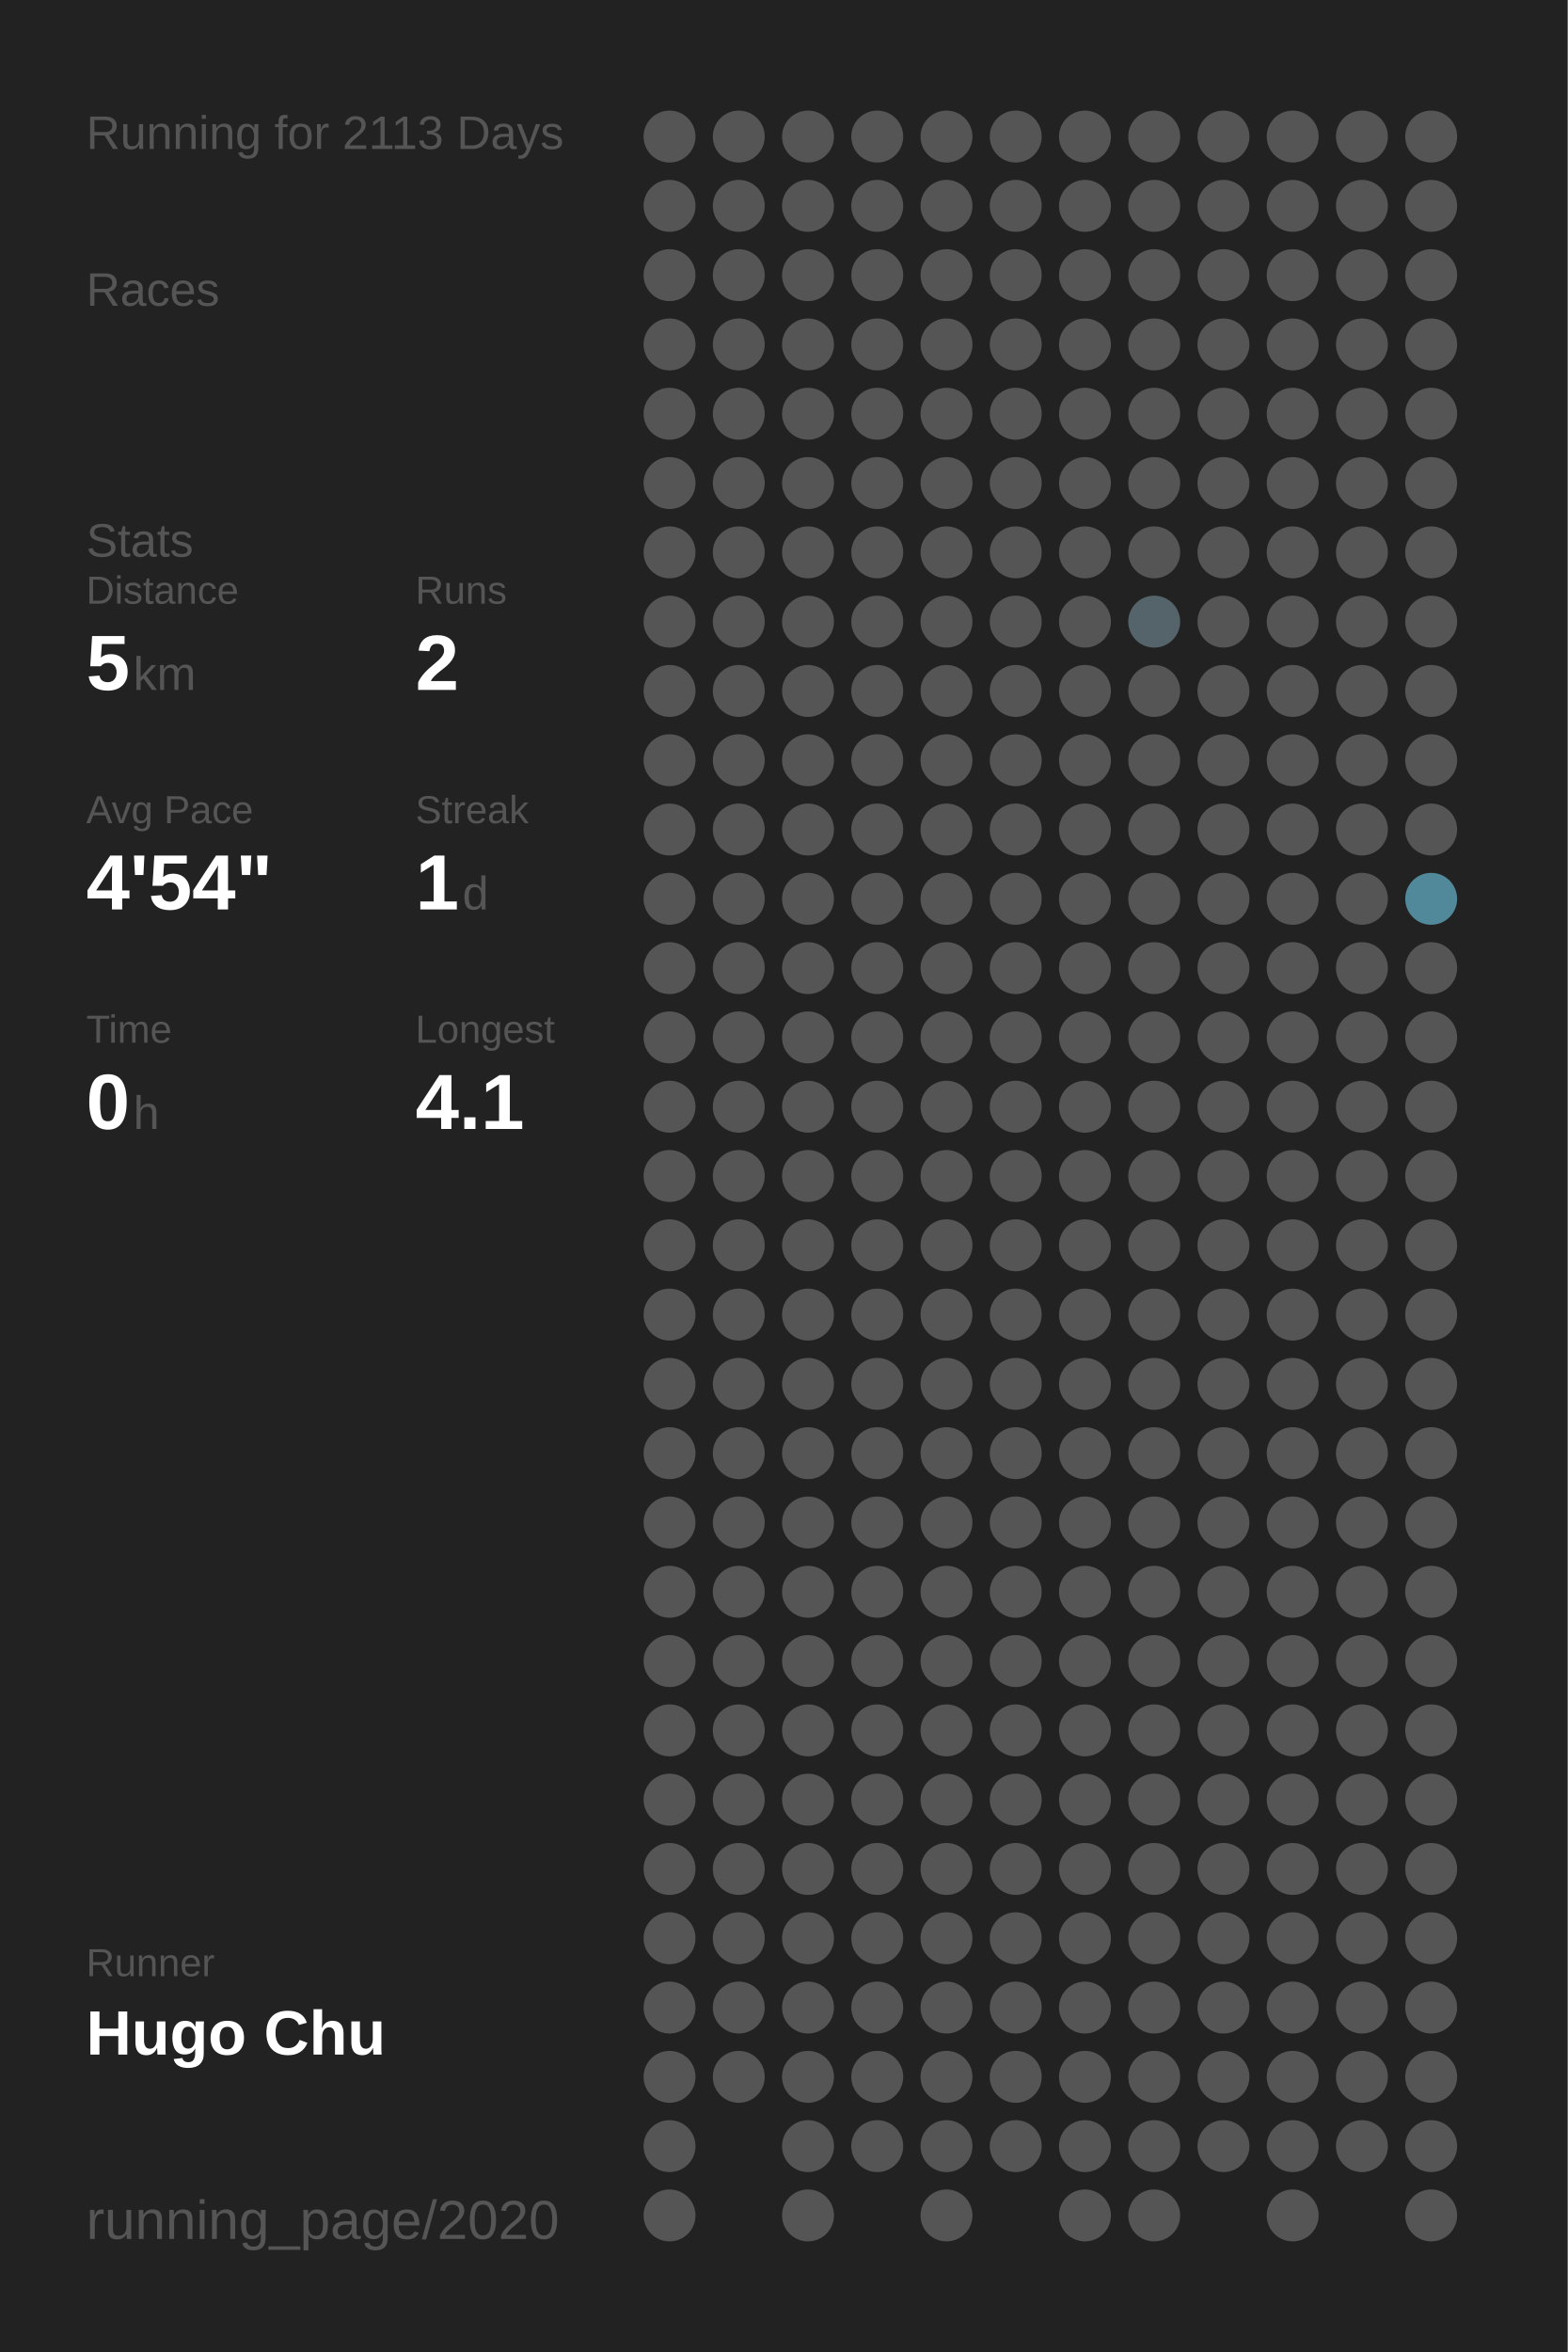
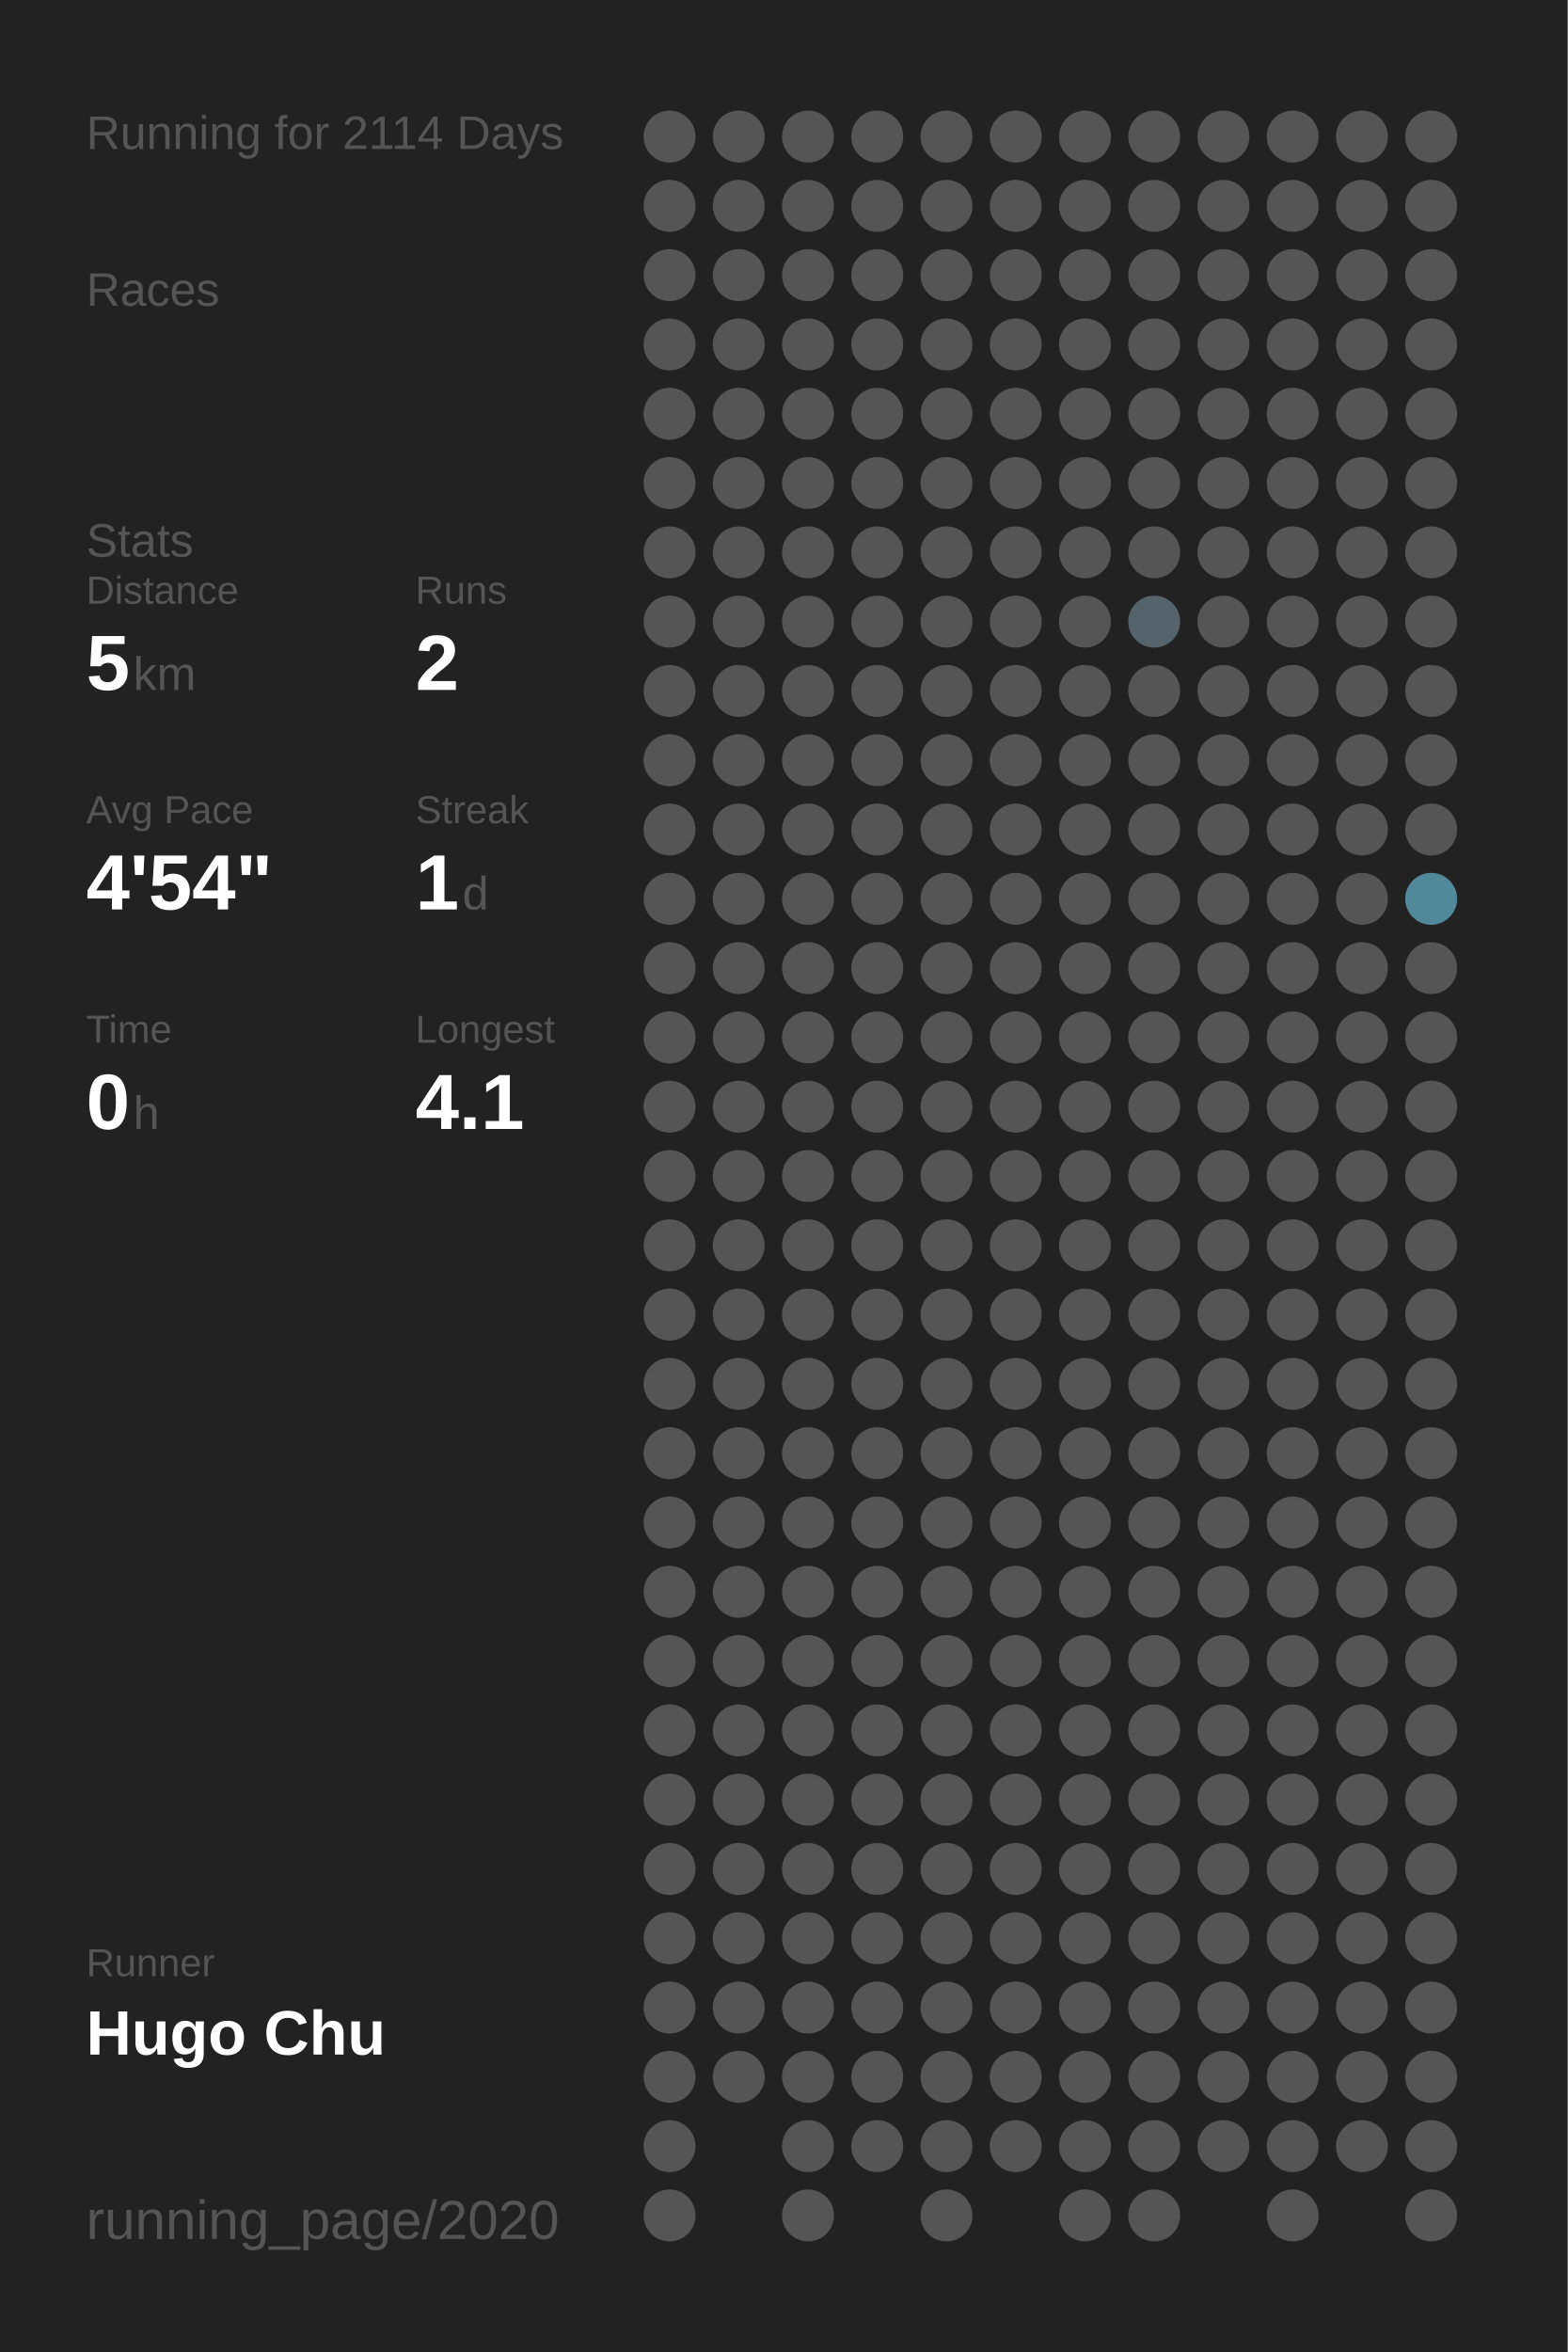
<svg xmlns="http://www.w3.org/2000/svg" baseProfile="full" height="300mm" version="1.1" viewBox="0,0,200,300" width="200mm">
  <defs />
  <rect fill="#222222" height="300" width="200" x="0" y="0" />
-   <text fill="#555555" style="font-size:6px; font-family:Arial;" x="11" y="19">Running for 2113 Days</text>
+   <text fill="#555555" style="font-size:6px; font-family:Arial;" x="11" y="19">Running for 2114 Days</text>
  <text fill="#555555" style="font-size:6px; font-family:Arial;" x="11" y="39">Races</text>
  <text fill="#555555" style="font-size:6px; font-family:Arial;" x="11" y="71">Stats</text>
  <text fill="#555555" style="font-size:5px; font-family:Arial;" x="11" y="77">Distance</text>
  <text fill="#FFFFFF" style="font-size:10px; font-family:Arial; font-weight:bold;" x="11" y="88">5</text>
  <text fill="#555555" style="font-size:6px; font-family:Arial;" x="17" y="88">km</text>
  <text fill="#555555" style="font-size:5px; font-family:Arial;" x="53" y="77">Runs</text>
  <text fill="#FFFFFF" style="font-size:10px; font-family:Arial; font-weight:bold;" x="53" y="88">2</text>
  <text fill="#555555" style="font-size:5px; font-family:Arial;" x="11" y="105">Avg Pace</text>
  <text fill="#FFFFFF" style="font-size:10px; font-family:Arial; font-weight:bold;" x="11" y="116">4'54"</text>
  <text fill="#555555" style="font-size:5px; font-family:Arial;" x="53" y="105">Streak</text>
  <text fill="#FFFFFF" style="font-size:10px; font-family:Arial; font-weight:bold;" x="53" y="116">1</text>
  <text fill="#555555" style="font-size:6px; font-family:Arial;" x="59" y="116">d</text>
  <text fill="#555555" style="font-size:5px; font-family:Arial;" x="11" y="133">Time</text>
  <text fill="#FFFFFF" style="font-size:10px; font-family:Arial; font-weight:bold;" x="11" y="144">0</text>
  <text fill="#555555" style="font-size:6px; font-family:Arial;" x="17" y="144">h</text>
  <text fill="#555555" style="font-size:5px; font-family:Arial;" x="53" y="133">Longest</text>
  <text fill="#FFFFFF" style="font-size:10px; font-family:Arial; font-weight:bold;" x="53" y="144">4.1</text>
  <text fill="#555555" style="font-size:5px; font-family:Arial;" x="11" y="252.065">Runner</text>
  <text fill="#FFFFFF" style="font-size:8px; font-family:Arial; font-weight:bold;" x="11" y="262.065">Hugo Chu</text>
  <text fill="#555555" style="font-size:7px; font-family:Arial;" x="11" y="285.581">running_page/2020</text>
  <circle cx="85.417" cy="17.419" fill="#555555" r="3.312" />
  <circle cx="85.417" cy="26.258" fill="#555555" r="3.312" />
  <circle cx="85.417" cy="35.097" fill="#555555" r="3.312" />
  <circle cx="85.417" cy="43.935" fill="#555555" r="3.312" />
  <circle cx="85.417" cy="52.774" fill="#555555" r="3.312" />
  <circle cx="85.417" cy="61.613" fill="#555555" r="3.312" />
  <circle cx="85.417" cy="70.452" fill="#555555" r="3.312" />
  <circle cx="85.417" cy="79.29" fill="#555555" r="3.312" />
  <circle cx="85.417" cy="88.129" fill="#555555" r="3.312" />
  <circle cx="85.417" cy="96.968" fill="#555555" r="3.312" />
  <circle cx="85.417" cy="105.806" fill="#555555" r="3.312" />
  <circle cx="85.417" cy="114.645" fill="#555555" r="3.312" />
  <circle cx="85.417" cy="123.484" fill="#555555" r="3.312" />
  <circle cx="85.417" cy="132.323" fill="#555555" r="3.312" />
  <circle cx="85.417" cy="141.161" fill="#555555" r="3.312" />
  <circle cx="85.417" cy="150" fill="#555555" r="3.312" />
  <circle cx="85.417" cy="158.839" fill="#555555" r="3.312" />
  <circle cx="85.417" cy="167.677" fill="#555555" r="3.312" />
  <circle cx="85.417" cy="176.516" fill="#555555" r="3.312" />
  <circle cx="85.417" cy="185.355" fill="#555555" r="3.312" />
  <circle cx="85.417" cy="194.194" fill="#555555" r="3.312" />
  <circle cx="85.417" cy="203.032" fill="#555555" r="3.312" />
  <circle cx="85.417" cy="211.871" fill="#555555" r="3.312" />
  <circle cx="85.417" cy="220.71" fill="#555555" r="3.312" />
  <circle cx="85.417" cy="229.548" fill="#555555" r="3.312" />
  <circle cx="85.417" cy="238.387" fill="#555555" r="3.312" />
  <circle cx="85.417" cy="247.226" fill="#555555" r="3.312" />
  <circle cx="85.417" cy="256.065" fill="#555555" r="3.312" />
  <circle cx="85.417" cy="264.903" fill="#555555" r="3.312" />
  <circle cx="85.417" cy="273.742" fill="#555555" r="3.312" />
  <circle cx="85.417" cy="282.581" fill="#555555" r="3.312" />
  <circle cx="94.25" cy="17.419" fill="#555555" r="3.312" />
  <circle cx="94.25" cy="26.258" fill="#555555" r="3.312" />
  <circle cx="94.25" cy="35.097" fill="#555555" r="3.312" />
  <circle cx="94.25" cy="43.935" fill="#555555" r="3.312" />
  <circle cx="94.25" cy="52.774" fill="#555555" r="3.312" />
  <circle cx="94.25" cy="61.613" fill="#555555" r="3.312" />
  <circle cx="94.25" cy="70.452" fill="#555555" r="3.312" />
  <circle cx="94.25" cy="79.29" fill="#555555" r="3.312" />
  <circle cx="94.25" cy="88.129" fill="#555555" r="3.312" />
  <circle cx="94.25" cy="96.968" fill="#555555" r="3.312" />
  <circle cx="94.25" cy="105.806" fill="#555555" r="3.312" />
  <circle cx="94.25" cy="114.645" fill="#555555" r="3.312" />
  <circle cx="94.25" cy="123.484" fill="#555555" r="3.312" />
  <circle cx="94.25" cy="132.323" fill="#555555" r="3.312" />
  <circle cx="94.25" cy="141.161" fill="#555555" r="3.312" />
  <circle cx="94.25" cy="150" fill="#555555" r="3.312" />
  <circle cx="94.25" cy="158.839" fill="#555555" r="3.312" />
  <circle cx="94.25" cy="167.677" fill="#555555" r="3.312" />
  <circle cx="94.25" cy="176.516" fill="#555555" r="3.312" />
  <circle cx="94.25" cy="185.355" fill="#555555" r="3.312" />
  <circle cx="94.25" cy="194.194" fill="#555555" r="3.312" />
  <circle cx="94.25" cy="203.032" fill="#555555" r="3.312" />
  <circle cx="94.25" cy="211.871" fill="#555555" r="3.312" />
  <circle cx="94.25" cy="220.71" fill="#555555" r="3.312" />
  <circle cx="94.25" cy="229.548" fill="#555555" r="3.312" />
  <circle cx="94.25" cy="238.387" fill="#555555" r="3.312" />
  <circle cx="94.25" cy="247.226" fill="#555555" r="3.312" />
  <circle cx="94.25" cy="256.065" fill="#555555" r="3.312" />
  <circle cx="94.25" cy="264.903" fill="#555555" r="3.312" />
  <circle cx="103.083" cy="17.419" fill="#555555" r="3.312" />
  <circle cx="103.083" cy="26.258" fill="#555555" r="3.312" />
  <circle cx="103.083" cy="35.097" fill="#555555" r="3.312" />
  <circle cx="103.083" cy="43.935" fill="#555555" r="3.312" />
  <circle cx="103.083" cy="52.774" fill="#555555" r="3.312" />
  <circle cx="103.083" cy="61.613" fill="#555555" r="3.312" />
  <circle cx="103.083" cy="70.452" fill="#555555" r="3.312" />
  <circle cx="103.083" cy="79.29" fill="#555555" r="3.312" />
  <circle cx="103.083" cy="88.129" fill="#555555" r="3.312" />
  <circle cx="103.083" cy="96.968" fill="#555555" r="3.312" />
  <circle cx="103.083" cy="105.806" fill="#555555" r="3.312" />
  <circle cx="103.083" cy="114.645" fill="#555555" r="3.312" />
  <circle cx="103.083" cy="123.484" fill="#555555" r="3.312" />
  <circle cx="103.083" cy="132.323" fill="#555555" r="3.312" />
  <circle cx="103.083" cy="141.161" fill="#555555" r="3.312" />
  <circle cx="103.083" cy="150" fill="#555555" r="3.312" />
  <circle cx="103.083" cy="158.839" fill="#555555" r="3.312" />
  <circle cx="103.083" cy="167.677" fill="#555555" r="3.312" />
  <circle cx="103.083" cy="176.516" fill="#555555" r="3.312" />
  <circle cx="103.083" cy="185.355" fill="#555555" r="3.312" />
  <circle cx="103.083" cy="194.194" fill="#555555" r="3.312" />
  <circle cx="103.083" cy="203.032" fill="#555555" r="3.312" />
  <circle cx="103.083" cy="211.871" fill="#555555" r="3.312" />
  <circle cx="103.083" cy="220.71" fill="#555555" r="3.312" />
  <circle cx="103.083" cy="229.548" fill="#555555" r="3.312" />
  <circle cx="103.083" cy="238.387" fill="#555555" r="3.312" />
  <circle cx="103.083" cy="247.226" fill="#555555" r="3.312" />
  <circle cx="103.083" cy="256.065" fill="#555555" r="3.312" />
  <circle cx="103.083" cy="264.903" fill="#555555" r="3.312" />
  <circle cx="103.083" cy="273.742" fill="#555555" r="3.312" />
  <circle cx="103.083" cy="282.581" fill="#555555" r="3.312" />
  <circle cx="111.917" cy="17.419" fill="#555555" r="3.312" />
  <circle cx="111.917" cy="26.258" fill="#555555" r="3.312" />
  <circle cx="111.917" cy="35.097" fill="#555555" r="3.312" />
  <circle cx="111.917" cy="43.935" fill="#555555" r="3.312" />
  <circle cx="111.917" cy="52.774" fill="#555555" r="3.312" />
  <circle cx="111.917" cy="61.613" fill="#555555" r="3.312" />
  <circle cx="111.917" cy="70.452" fill="#555555" r="3.312" />
  <circle cx="111.917" cy="79.29" fill="#555555" r="3.312" />
  <circle cx="111.917" cy="88.129" fill="#555555" r="3.312" />
  <circle cx="111.917" cy="96.968" fill="#555555" r="3.312" />
  <circle cx="111.917" cy="105.806" fill="#555555" r="3.312" />
  <circle cx="111.917" cy="114.645" fill="#555555" r="3.312" />
  <circle cx="111.917" cy="123.484" fill="#555555" r="3.312" />
  <circle cx="111.917" cy="132.323" fill="#555555" r="3.312" />
  <circle cx="111.917" cy="141.161" fill="#555555" r="3.312" />
  <circle cx="111.917" cy="150" fill="#555555" r="3.312" />
  <circle cx="111.917" cy="158.839" fill="#555555" r="3.312" />
  <circle cx="111.917" cy="167.677" fill="#555555" r="3.312" />
  <circle cx="111.917" cy="176.516" fill="#555555" r="3.312" />
  <circle cx="111.917" cy="185.355" fill="#555555" r="3.312" />
  <circle cx="111.917" cy="194.194" fill="#555555" r="3.312" />
  <circle cx="111.917" cy="203.032" fill="#555555" r="3.312" />
  <circle cx="111.917" cy="211.871" fill="#555555" r="3.312" />
  <circle cx="111.917" cy="220.71" fill="#555555" r="3.312" />
  <circle cx="111.917" cy="229.548" fill="#555555" r="3.312" />
  <circle cx="111.917" cy="238.387" fill="#555555" r="3.312" />
  <circle cx="111.917" cy="247.226" fill="#555555" r="3.312" />
  <circle cx="111.917" cy="256.065" fill="#555555" r="3.312" />
  <circle cx="111.917" cy="264.903" fill="#555555" r="3.312" />
  <circle cx="111.917" cy="273.742" fill="#555555" r="3.312" />
  <circle cx="120.75" cy="17.419" fill="#555555" r="3.312" />
  <circle cx="120.75" cy="26.258" fill="#555555" r="3.312" />
  <circle cx="120.75" cy="35.097" fill="#555555" r="3.312" />
  <circle cx="120.75" cy="43.935" fill="#555555" r="3.312" />
  <circle cx="120.75" cy="52.774" fill="#555555" r="3.312" />
  <circle cx="120.75" cy="61.613" fill="#555555" r="3.312" />
  <circle cx="120.75" cy="70.452" fill="#555555" r="3.312" />
  <circle cx="120.75" cy="79.29" fill="#555555" r="3.312" />
  <circle cx="120.75" cy="88.129" fill="#555555" r="3.312" />
  <circle cx="120.75" cy="96.968" fill="#555555" r="3.312" />
  <circle cx="120.75" cy="105.806" fill="#555555" r="3.312" />
  <circle cx="120.75" cy="114.645" fill="#555555" r="3.312" />
  <circle cx="120.75" cy="123.484" fill="#555555" r="3.312" />
  <circle cx="120.75" cy="132.323" fill="#555555" r="3.312" />
  <circle cx="120.75" cy="141.161" fill="#555555" r="3.312" />
  <circle cx="120.75" cy="150" fill="#555555" r="3.312" />
  <circle cx="120.75" cy="158.839" fill="#555555" r="3.312" />
  <circle cx="120.75" cy="167.677" fill="#555555" r="3.312" />
  <circle cx="120.75" cy="176.516" fill="#555555" r="3.312" />
  <circle cx="120.75" cy="185.355" fill="#555555" r="3.312" />
  <circle cx="120.75" cy="194.194" fill="#555555" r="3.312" />
  <circle cx="120.75" cy="203.032" fill="#555555" r="3.312" />
  <circle cx="120.75" cy="211.871" fill="#555555" r="3.312" />
  <circle cx="120.75" cy="220.71" fill="#555555" r="3.312" />
  <circle cx="120.75" cy="229.548" fill="#555555" r="3.312" />
  <circle cx="120.75" cy="238.387" fill="#555555" r="3.312" />
  <circle cx="120.75" cy="247.226" fill="#555555" r="3.312" />
  <circle cx="120.75" cy="256.065" fill="#555555" r="3.312" />
  <circle cx="120.75" cy="264.903" fill="#555555" r="3.312" />
  <circle cx="120.75" cy="273.742" fill="#555555" r="3.312" />
  <circle cx="120.75" cy="282.581" fill="#555555" r="3.312" />
  <circle cx="129.583" cy="17.419" fill="#555555" r="3.312" />
  <circle cx="129.583" cy="26.258" fill="#555555" r="3.312" />
  <circle cx="129.583" cy="35.097" fill="#555555" r="3.312" />
  <circle cx="129.583" cy="43.935" fill="#555555" r="3.312" />
  <circle cx="129.583" cy="52.774" fill="#555555" r="3.312" />
  <circle cx="129.583" cy="61.613" fill="#555555" r="3.312" />
  <circle cx="129.583" cy="70.452" fill="#555555" r="3.312" />
  <circle cx="129.583" cy="79.29" fill="#555555" r="3.312" />
  <circle cx="129.583" cy="88.129" fill="#555555" r="3.312" />
  <circle cx="129.583" cy="96.968" fill="#555555" r="3.312" />
  <circle cx="129.583" cy="105.806" fill="#555555" r="3.312" />
  <circle cx="129.583" cy="114.645" fill="#555555" r="3.312" />
  <circle cx="129.583" cy="123.484" fill="#555555" r="3.312" />
  <circle cx="129.583" cy="132.323" fill="#555555" r="3.312" />
  <circle cx="129.583" cy="141.161" fill="#555555" r="3.312" />
  <circle cx="129.583" cy="150" fill="#555555" r="3.312" />
  <circle cx="129.583" cy="158.839" fill="#555555" r="3.312" />
  <circle cx="129.583" cy="167.677" fill="#555555" r="3.312" />
  <circle cx="129.583" cy="176.516" fill="#555555" r="3.312" />
  <circle cx="129.583" cy="185.355" fill="#555555" r="3.312" />
  <circle cx="129.583" cy="194.194" fill="#555555" r="3.312" />
  <circle cx="129.583" cy="203.032" fill="#555555" r="3.312" />
  <circle cx="129.583" cy="211.871" fill="#555555" r="3.312" />
  <circle cx="129.583" cy="220.71" fill="#555555" r="3.312" />
  <circle cx="129.583" cy="229.548" fill="#555555" r="3.312" />
  <circle cx="129.583" cy="238.387" fill="#555555" r="3.312" />
  <circle cx="129.583" cy="247.226" fill="#555555" r="3.312" />
  <circle cx="129.583" cy="256.065" fill="#555555" r="3.312" />
  <circle cx="129.583" cy="264.903" fill="#555555" r="3.312" />
  <circle cx="129.583" cy="273.742" fill="#555555" r="3.312" />
  <circle cx="138.417" cy="17.419" fill="#555555" r="3.312" />
  <circle cx="138.417" cy="26.258" fill="#555555" r="3.312" />
  <circle cx="138.417" cy="35.097" fill="#555555" r="3.312" />
  <circle cx="138.417" cy="43.935" fill="#555555" r="3.312" />
  <circle cx="138.417" cy="52.774" fill="#555555" r="3.312" />
  <circle cx="138.417" cy="61.613" fill="#555555" r="3.312" />
  <circle cx="138.417" cy="70.452" fill="#555555" r="3.312" />
  <circle cx="138.417" cy="79.29" fill="#555555" r="3.312" />
  <circle cx="138.417" cy="88.129" fill="#555555" r="3.312" />
  <circle cx="138.417" cy="96.968" fill="#555555" r="3.312" />
  <circle cx="138.417" cy="105.806" fill="#555555" r="3.312" />
  <circle cx="138.417" cy="114.645" fill="#555555" r="3.312" />
  <circle cx="138.417" cy="123.484" fill="#555555" r="3.312" />
  <circle cx="138.417" cy="132.323" fill="#555555" r="3.312" />
  <circle cx="138.417" cy="141.161" fill="#555555" r="3.312" />
  <circle cx="138.417" cy="150" fill="#555555" r="3.312" />
  <circle cx="138.417" cy="158.839" fill="#555555" r="3.312" />
  <circle cx="138.417" cy="167.677" fill="#555555" r="3.312" />
  <circle cx="138.417" cy="176.516" fill="#555555" r="3.312" />
  <circle cx="138.417" cy="185.355" fill="#555555" r="3.312" />
  <circle cx="138.417" cy="194.194" fill="#555555" r="3.312" />
  <circle cx="138.417" cy="203.032" fill="#555555" r="3.312" />
  <circle cx="138.417" cy="211.871" fill="#555555" r="3.312" />
  <circle cx="138.417" cy="220.71" fill="#555555" r="3.312" />
  <circle cx="138.417" cy="229.548" fill="#555555" r="3.312" />
  <circle cx="138.417" cy="238.387" fill="#555555" r="3.312" />
  <circle cx="138.417" cy="247.226" fill="#555555" r="3.312" />
  <circle cx="138.417" cy="256.065" fill="#555555" r="3.312" />
  <circle cx="138.417" cy="264.903" fill="#555555" r="3.312" />
  <circle cx="138.417" cy="273.742" fill="#555555" r="3.312" />
  <circle cx="138.417" cy="282.581" fill="#555555" r="3.312" />
  <circle cx="147.25" cy="17.419" fill="#555555" r="3.312" />
  <circle cx="147.25" cy="26.258" fill="#555555" r="3.312" />
  <circle cx="147.25" cy="35.097" fill="#555555" r="3.312" />
  <circle cx="147.25" cy="43.935" fill="#555555" r="3.312" />
  <circle cx="147.25" cy="52.774" fill="#555555" r="3.312" />
  <circle cx="147.25" cy="61.613" fill="#555555" r="3.312" />
  <circle cx="147.25" cy="70.452" fill="#555555" r="3.312" />
  <circle cx="147.25" cy="79.29" fill="#54646a" r="3.312" />
  <circle cx="147.25" cy="88.129" fill="#555555" r="3.312" />
  <circle cx="147.25" cy="96.968" fill="#555555" r="3.312" />
  <circle cx="147.25" cy="105.806" fill="#555555" r="3.312" />
  <circle cx="147.25" cy="114.645" fill="#555555" r="3.312" />
  <circle cx="147.25" cy="123.484" fill="#555555" r="3.312" />
  <circle cx="147.25" cy="132.323" fill="#555555" r="3.312" />
  <circle cx="147.25" cy="141.161" fill="#555555" r="3.312" />
  <circle cx="147.25" cy="150" fill="#555555" r="3.312" />
  <circle cx="147.25" cy="158.839" fill="#555555" r="3.312" />
  <circle cx="147.25" cy="167.677" fill="#555555" r="3.312" />
  <circle cx="147.25" cy="176.516" fill="#555555" r="3.312" />
  <circle cx="147.25" cy="185.355" fill="#555555" r="3.312" />
  <circle cx="147.25" cy="194.194" fill="#555555" r="3.312" />
  <circle cx="147.25" cy="203.032" fill="#555555" r="3.312" />
  <circle cx="147.25" cy="211.871" fill="#555555" r="3.312" />
  <circle cx="147.25" cy="220.71" fill="#555555" r="3.312" />
  <circle cx="147.25" cy="229.548" fill="#555555" r="3.312" />
  <circle cx="147.25" cy="238.387" fill="#555555" r="3.312" />
  <circle cx="147.25" cy="247.226" fill="#555555" r="3.312" />
  <circle cx="147.25" cy="256.065" fill="#555555" r="3.312" />
  <circle cx="147.25" cy="264.903" fill="#555555" r="3.312" />
  <circle cx="147.25" cy="273.742" fill="#555555" r="3.312" />
  <circle cx="147.25" cy="282.581" fill="#555555" r="3.312" />
  <circle cx="156.083" cy="17.419" fill="#555555" r="3.312" />
  <circle cx="156.083" cy="26.258" fill="#555555" r="3.312" />
  <circle cx="156.083" cy="35.097" fill="#555555" r="3.312" />
  <circle cx="156.083" cy="43.935" fill="#555555" r="3.312" />
  <circle cx="156.083" cy="52.774" fill="#555555" r="3.312" />
  <circle cx="156.083" cy="61.613" fill="#555555" r="3.312" />
  <circle cx="156.083" cy="70.452" fill="#555555" r="3.312" />
  <circle cx="156.083" cy="79.29" fill="#555555" r="3.312" />
  <circle cx="156.083" cy="88.129" fill="#555555" r="3.312" />
  <circle cx="156.083" cy="96.968" fill="#555555" r="3.312" />
  <circle cx="156.083" cy="105.806" fill="#555555" r="3.312" />
  <circle cx="156.083" cy="114.645" fill="#555555" r="3.312" />
  <circle cx="156.083" cy="123.484" fill="#555555" r="3.312" />
  <circle cx="156.083" cy="132.323" fill="#555555" r="3.312" />
  <circle cx="156.083" cy="141.161" fill="#555555" r="3.312" />
  <circle cx="156.083" cy="150" fill="#555555" r="3.312" />
  <circle cx="156.083" cy="158.839" fill="#555555" r="3.312" />
  <circle cx="156.083" cy="167.677" fill="#555555" r="3.312" />
  <circle cx="156.083" cy="176.516" fill="#555555" r="3.312" />
  <circle cx="156.083" cy="185.355" fill="#555555" r="3.312" />
  <circle cx="156.083" cy="194.194" fill="#555555" r="3.312" />
  <circle cx="156.083" cy="203.032" fill="#555555" r="3.312" />
  <circle cx="156.083" cy="211.871" fill="#555555" r="3.312" />
  <circle cx="156.083" cy="220.71" fill="#555555" r="3.312" />
  <circle cx="156.083" cy="229.548" fill="#555555" r="3.312" />
  <circle cx="156.083" cy="238.387" fill="#555555" r="3.312" />
  <circle cx="156.083" cy="247.226" fill="#555555" r="3.312" />
  <circle cx="156.083" cy="256.065" fill="#555555" r="3.312" />
  <circle cx="156.083" cy="264.903" fill="#555555" r="3.312" />
  <circle cx="156.083" cy="273.742" fill="#555555" r="3.312" />
  <circle cx="164.917" cy="17.419" fill="#555555" r="3.312" />
  <circle cx="164.917" cy="26.258" fill="#555555" r="3.312" />
  <circle cx="164.917" cy="35.097" fill="#555555" r="3.312" />
  <circle cx="164.917" cy="43.935" fill="#555555" r="3.312" />
  <circle cx="164.917" cy="52.774" fill="#555555" r="3.312" />
  <circle cx="164.917" cy="61.613" fill="#555555" r="3.312" />
  <circle cx="164.917" cy="70.452" fill="#555555" r="3.312" />
  <circle cx="164.917" cy="79.29" fill="#555555" r="3.312" />
  <circle cx="164.917" cy="88.129" fill="#555555" r="3.312" />
  <circle cx="164.917" cy="96.968" fill="#555555" r="3.312" />
  <circle cx="164.917" cy="105.806" fill="#555555" r="3.312" />
  <circle cx="164.917" cy="114.645" fill="#555555" r="3.312" />
  <circle cx="164.917" cy="123.484" fill="#555555" r="3.312" />
  <circle cx="164.917" cy="132.323" fill="#555555" r="3.312" />
  <circle cx="164.917" cy="141.161" fill="#555555" r="3.312" />
  <circle cx="164.917" cy="150" fill="#555555" r="3.312" />
  <circle cx="164.917" cy="158.839" fill="#555555" r="3.312" />
  <circle cx="164.917" cy="167.677" fill="#555555" r="3.312" />
  <circle cx="164.917" cy="176.516" fill="#555555" r="3.312" />
  <circle cx="164.917" cy="185.355" fill="#555555" r="3.312" />
  <circle cx="164.917" cy="194.194" fill="#555555" r="3.312" />
  <circle cx="164.917" cy="203.032" fill="#555555" r="3.312" />
  <circle cx="164.917" cy="211.871" fill="#555555" r="3.312" />
  <circle cx="164.917" cy="220.71" fill="#555555" r="3.312" />
  <circle cx="164.917" cy="229.548" fill="#555555" r="3.312" />
  <circle cx="164.917" cy="238.387" fill="#555555" r="3.312" />
  <circle cx="164.917" cy="247.226" fill="#555555" r="3.312" />
  <circle cx="164.917" cy="256.065" fill="#555555" r="3.312" />
  <circle cx="164.917" cy="264.903" fill="#555555" r="3.312" />
  <circle cx="164.917" cy="273.742" fill="#555555" r="3.312" />
  <circle cx="164.917" cy="282.581" fill="#555555" r="3.312" />
  <circle cx="173.75" cy="17.419" fill="#555555" r="3.312" />
  <circle cx="173.75" cy="26.258" fill="#555555" r="3.312" />
  <circle cx="173.75" cy="35.097" fill="#555555" r="3.312" />
  <circle cx="173.75" cy="43.935" fill="#555555" r="3.312" />
  <circle cx="173.75" cy="52.774" fill="#555555" r="3.312" />
  <circle cx="173.75" cy="61.613" fill="#555555" r="3.312" />
  <circle cx="173.75" cy="70.452" fill="#555555" r="3.312" />
  <circle cx="173.75" cy="79.29" fill="#555555" r="3.312" />
  <circle cx="173.75" cy="88.129" fill="#555555" r="3.312" />
  <circle cx="173.75" cy="96.968" fill="#555555" r="3.312" />
  <circle cx="173.75" cy="105.806" fill="#555555" r="3.312" />
  <circle cx="173.75" cy="114.645" fill="#555555" r="3.312" />
  <circle cx="173.75" cy="123.484" fill="#555555" r="3.312" />
  <circle cx="173.75" cy="132.323" fill="#555555" r="3.312" />
  <circle cx="173.75" cy="141.161" fill="#555555" r="3.312" />
  <circle cx="173.75" cy="150" fill="#555555" r="3.312" />
  <circle cx="173.75" cy="158.839" fill="#555555" r="3.312" />
  <circle cx="173.75" cy="167.677" fill="#555555" r="3.312" />
  <circle cx="173.75" cy="176.516" fill="#555555" r="3.312" />
  <circle cx="173.75" cy="185.355" fill="#555555" r="3.312" />
  <circle cx="173.75" cy="194.194" fill="#555555" r="3.312" />
  <circle cx="173.75" cy="203.032" fill="#555555" r="3.312" />
  <circle cx="173.75" cy="211.871" fill="#555555" r="3.312" />
  <circle cx="173.75" cy="220.71" fill="#555555" r="3.312" />
  <circle cx="173.75" cy="229.548" fill="#555555" r="3.312" />
  <circle cx="173.75" cy="238.387" fill="#555555" r="3.312" />
  <circle cx="173.75" cy="247.226" fill="#555555" r="3.312" />
  <circle cx="173.75" cy="256.065" fill="#555555" r="3.312" />
  <circle cx="173.75" cy="264.903" fill="#555555" r="3.312" />
  <circle cx="173.75" cy="273.742" fill="#555555" r="3.312" />
  <circle cx="182.583" cy="17.419" fill="#555555" r="3.312" />
  <circle cx="182.583" cy="26.258" fill="#555555" r="3.312" />
  <circle cx="182.583" cy="35.097" fill="#555555" r="3.312" />
  <circle cx="182.583" cy="43.935" fill="#555555" r="3.312" />
  <circle cx="182.583" cy="52.774" fill="#555555" r="3.312" />
  <circle cx="182.583" cy="61.613" fill="#555555" r="3.312" />
  <circle cx="182.583" cy="70.452" fill="#555555" r="3.312" />
  <circle cx="182.583" cy="79.29" fill="#555555" r="3.312" />
  <circle cx="182.583" cy="88.129" fill="#555555" r="3.312" />
  <circle cx="182.583" cy="96.968" fill="#555555" r="3.312" />
  <circle cx="182.583" cy="105.806" fill="#555555" r="3.312" />
  <circle cx="182.583" cy="114.645" fill="#51889a" r="3.312" />
  <circle cx="182.583" cy="123.484" fill="#555555" r="3.312" />
  <circle cx="182.583" cy="132.323" fill="#555555" r="3.312" />
  <circle cx="182.583" cy="141.161" fill="#555555" r="3.312" />
  <circle cx="182.583" cy="150" fill="#555555" r="3.312" />
  <circle cx="182.583" cy="158.839" fill="#555555" r="3.312" />
  <circle cx="182.583" cy="167.677" fill="#555555" r="3.312" />
  <circle cx="182.583" cy="176.516" fill="#555555" r="3.312" />
  <circle cx="182.583" cy="185.355" fill="#555555" r="3.312" />
  <circle cx="182.583" cy="194.194" fill="#555555" r="3.312" />
  <circle cx="182.583" cy="203.032" fill="#555555" r="3.312" />
  <circle cx="182.583" cy="211.871" fill="#555555" r="3.312" />
  <circle cx="182.583" cy="220.71" fill="#555555" r="3.312" />
  <circle cx="182.583" cy="229.548" fill="#555555" r="3.312" />
  <circle cx="182.583" cy="238.387" fill="#555555" r="3.312" />
  <circle cx="182.583" cy="247.226" fill="#555555" r="3.312" />
  <circle cx="182.583" cy="256.065" fill="#555555" r="3.312" />
  <circle cx="182.583" cy="264.903" fill="#555555" r="3.312" />
  <circle cx="182.583" cy="273.742" fill="#555555" r="3.312" />
  <circle cx="182.583" cy="282.581" fill="#555555" r="3.312" />
</svg>
